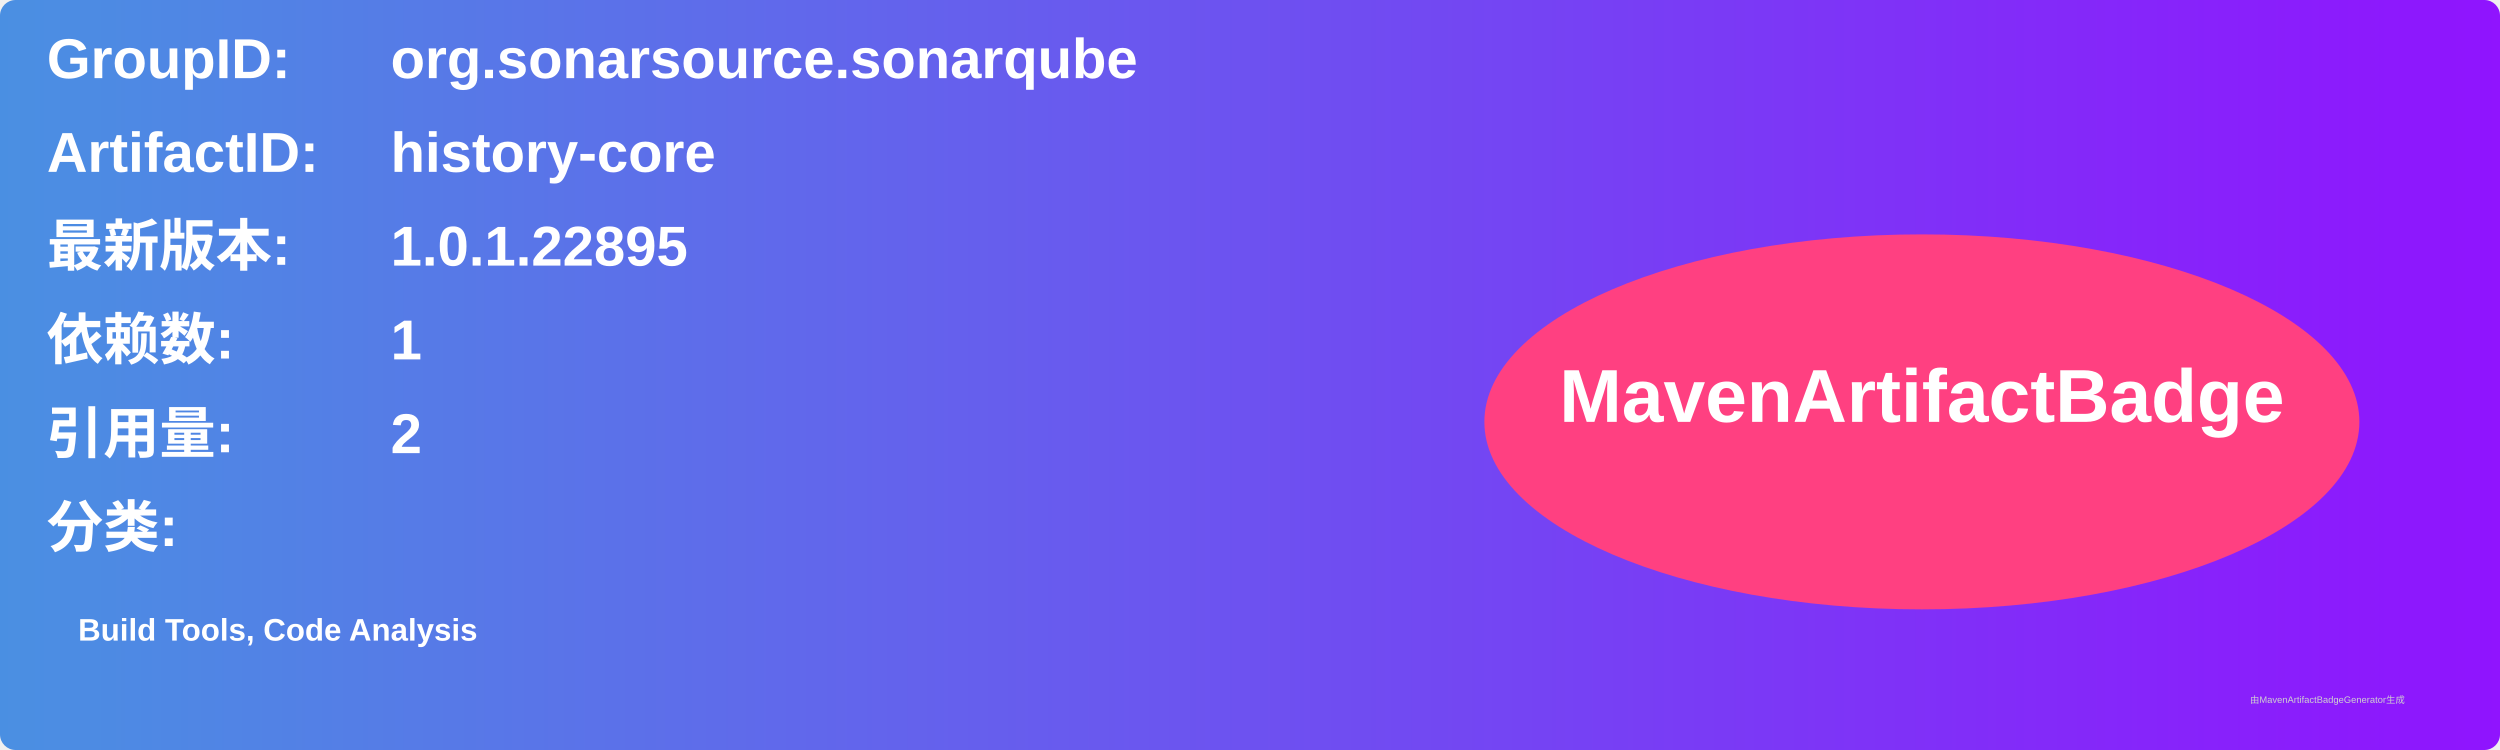
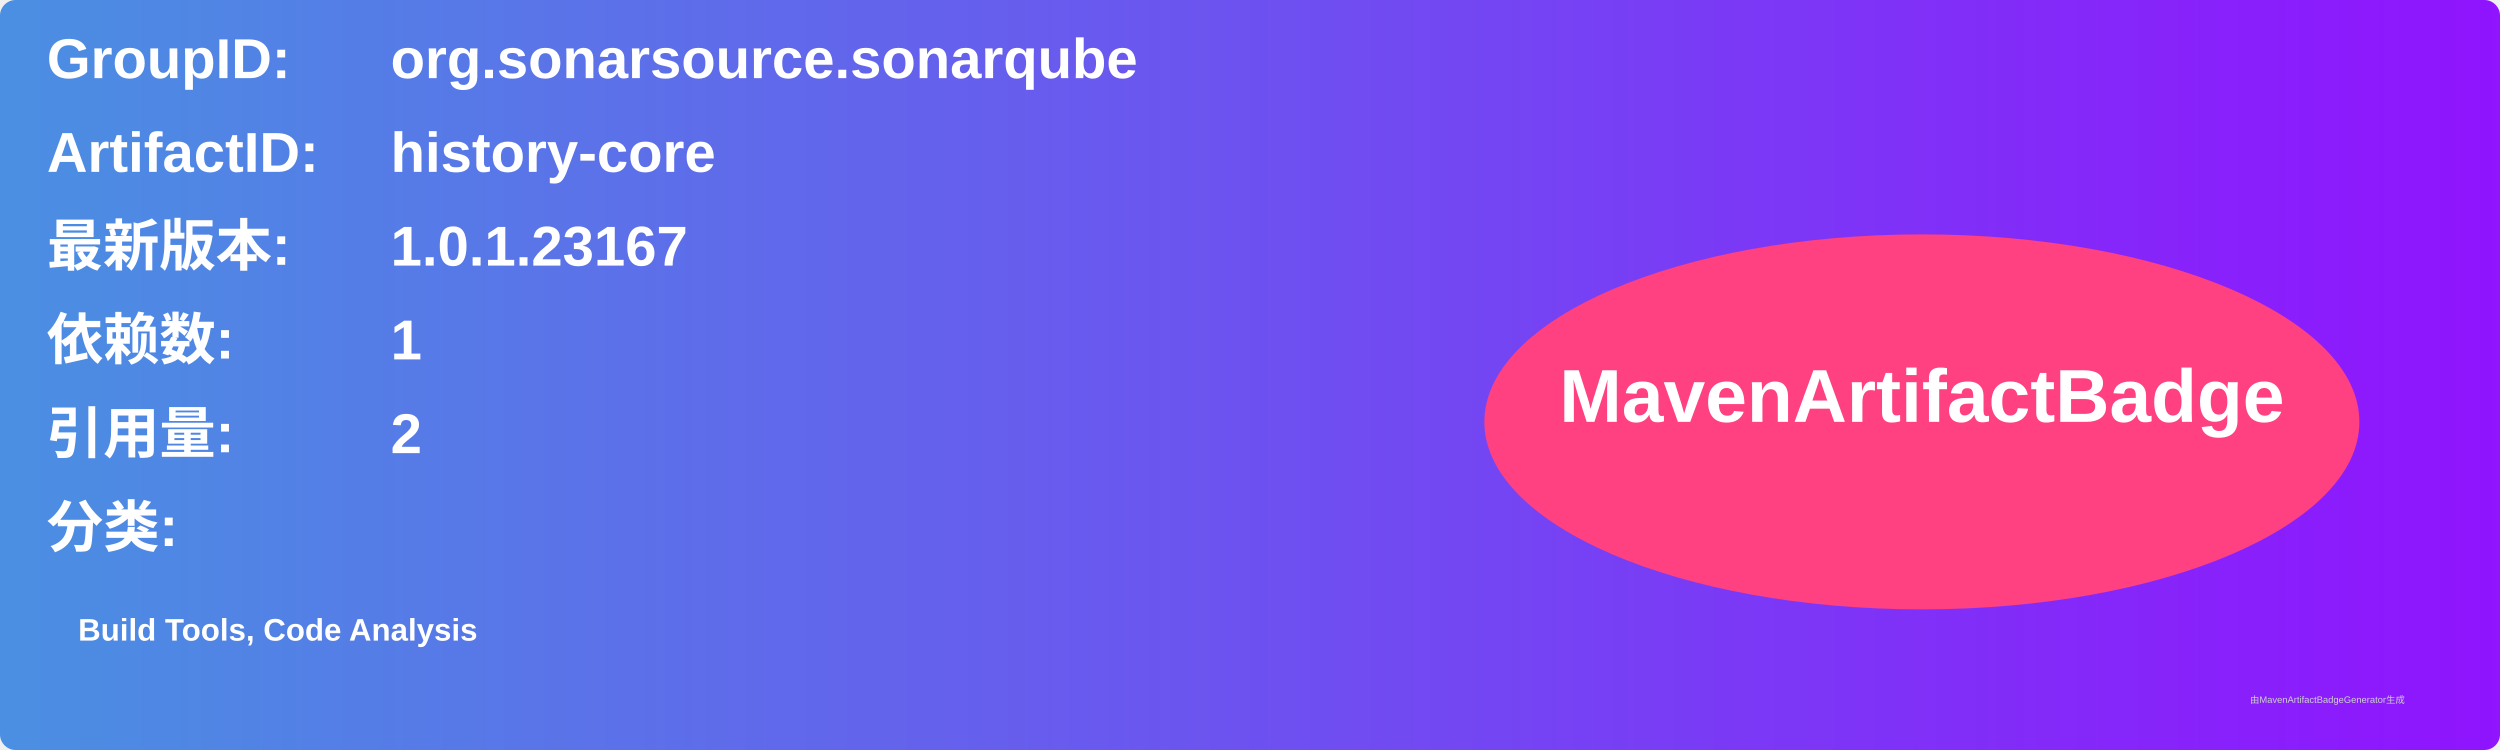
<svg xmlns="http://www.w3.org/2000/svg" width="800" height="240" viewBox="0 0 800 240">
  <linearGradient id="grad" x1="0%" y1="0%" x2="100%" y2="0%">
    <stop offset="0%" stop-color="#4a90e2" />
    <stop offset="100%" stop-color="#9013fe" />
  </linearGradient>
  <rect width="100%" height="100%" rx="5" ry="5" fill="url(#grad)" />
  <g transform="translate(15, 15)">
    <text x="0" y="10" font-family="Arial" font-size="18" fill="white" font-weight="bold" width="260">GroupID:</text>
    <text x="110" y="10" font-family="Arial" font-size="18" fill="white" font-weight="bold" width="460">org.sonarsource.sonarqube</text>
    <text x="0" y="40" font-family="Arial" font-size="18" fill="white" font-weight="bold" width="260">ArtifactID:</text>
    <text x="110" y="40" font-family="Arial" font-size="18" fill="white" font-weight="bold" width="460">history-core</text>
    <text x="0" y="70" font-family="Arial" font-size="18" fill="white" font-weight="bold">最新版本:</text>
    <text x="110" y="70" font-family="Arial" font-size="18" fill="white" font-weight="bold">
-       <tspan font-weight="bold">1.0.1.22895</tspan>
+       <tspan font-weight="bold">1.0.1.23167</tspan>
    </text>
    <text x="0" y="100" font-family="Arial" font-size="18" fill="white" font-weight="bold">依赖数: </text>
    <text x="110" y="100" font-family="Arial" font-size="18" fill="white">
      <tspan font-weight="bold">1</tspan>
    </text>
    <text x="0" y="130" font-family="Arial" font-size="18" fill="white" font-weight="bold">引用量: </text>
    <text x="110" y="130" font-family="Arial" font-size="18" fill="white">
      <tspan font-weight="bold">2</tspan>
    </text>
    <text x="0" y="160" font-family="Arial" font-size="18" fill="white" font-weight="bold">分类:</text>
    <text x="10" y="190" font-family="Arial" font-size="10" fill="white">
      <tspan font-weight="bold">Build Tools, Code Analysis</tspan>
    </text>
    <ellipse cx="600" cy="120" rx="140" ry="60" fill="#ff4081" />
    <text x="600" y="120" text-anchor="middle" font-family="Arial" font-size="24" fill="white" font-weight="bold">MavenArtifactBadge</text>
  </g>
  <text x="720" y="225" font-family="Arial" font-size="3" fill="#d0d0d0">由MavenArtifactBadgeGenerator生成</text>
</svg>
